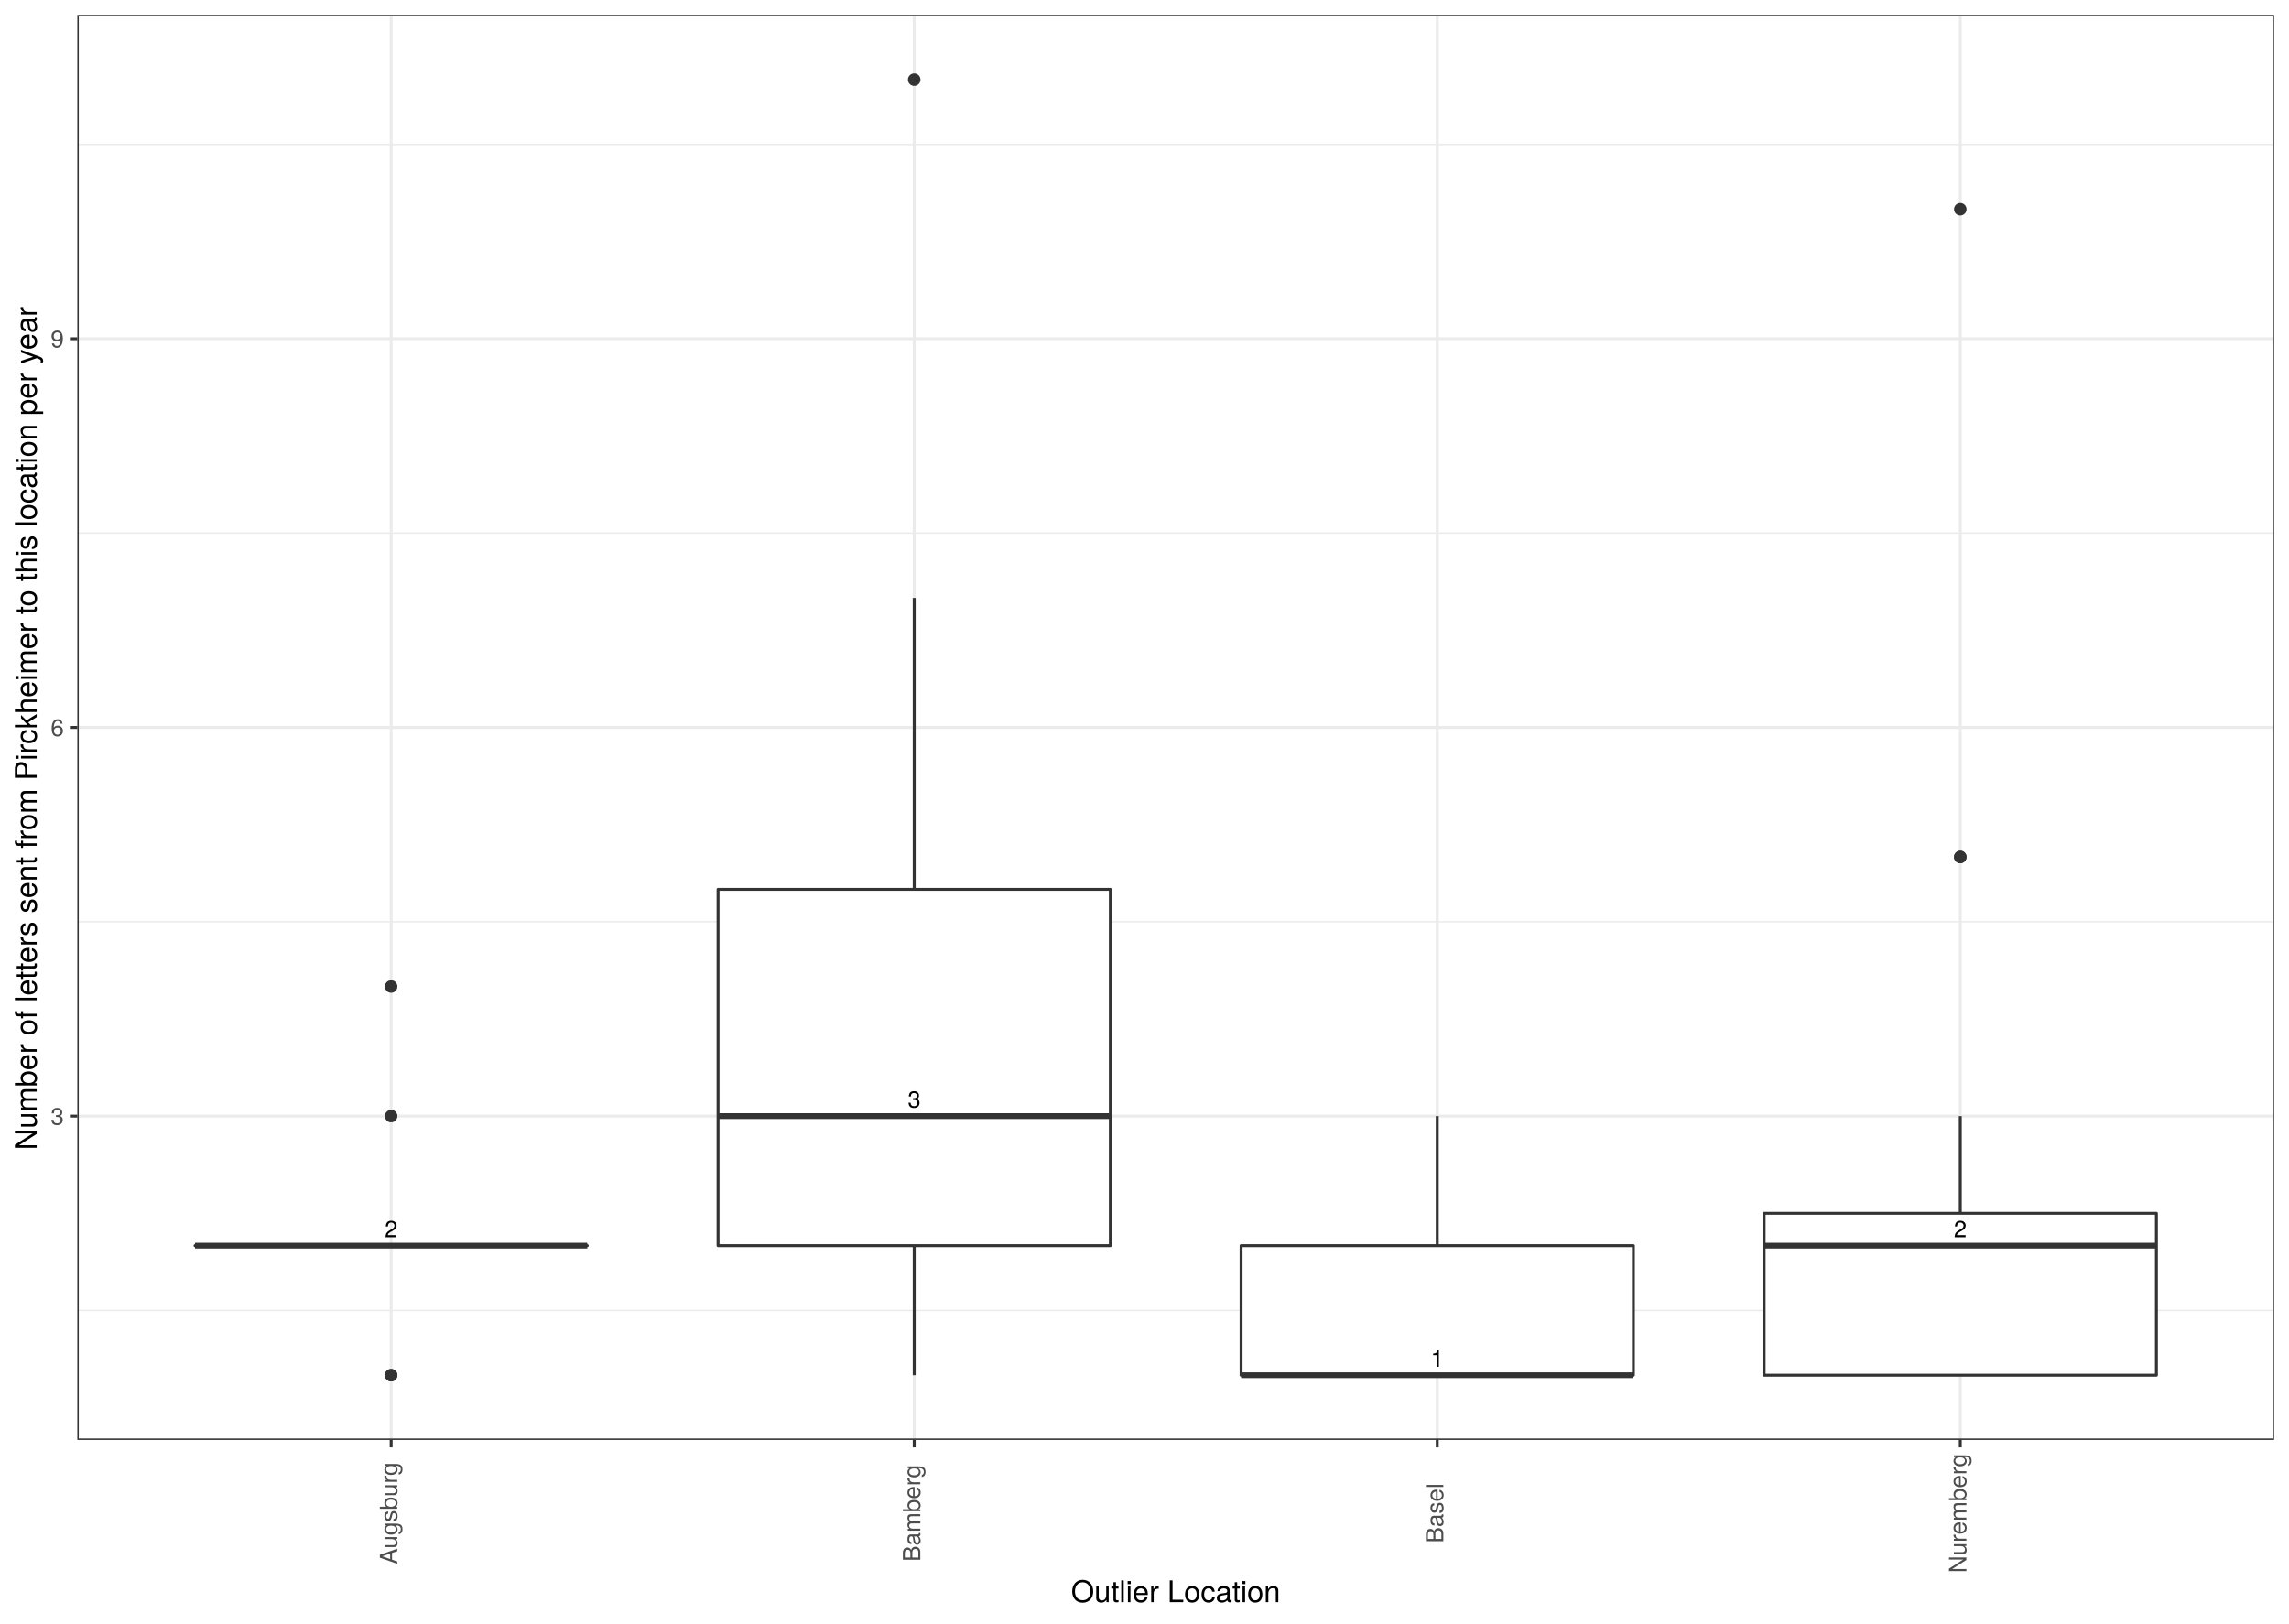
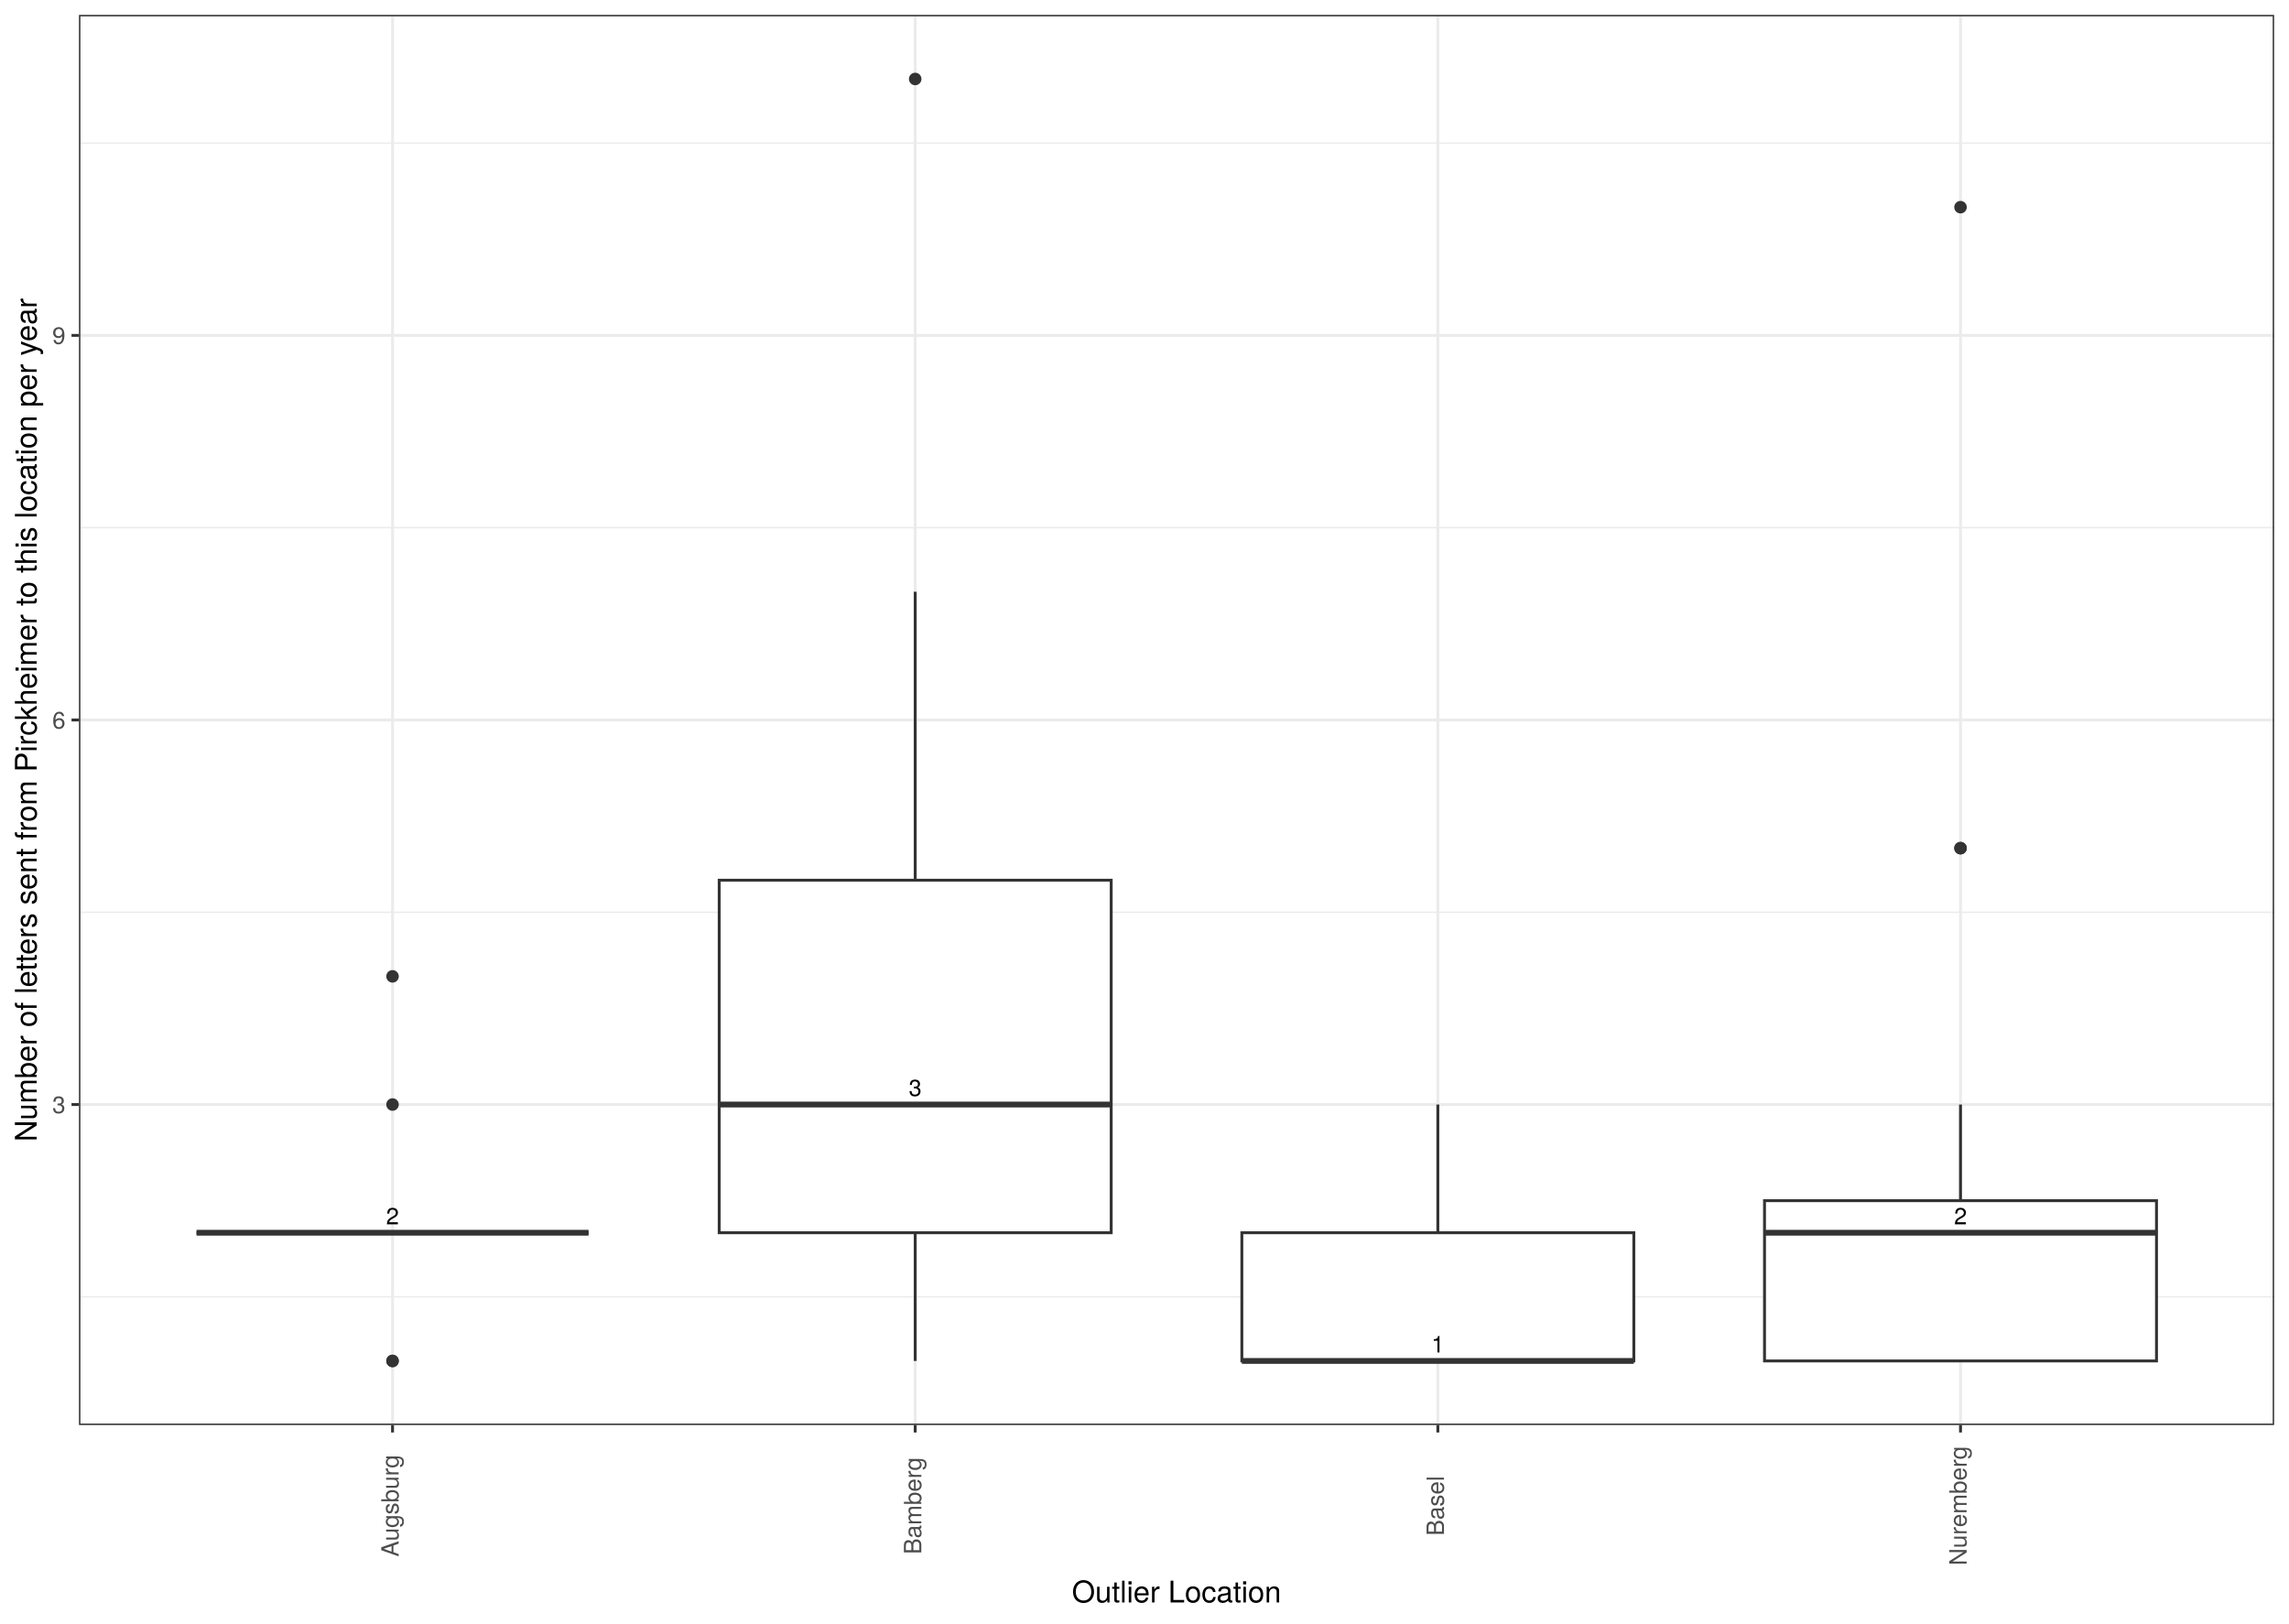
- <svg xmlns="http://www.w3.org/2000/svg" viewBox="0 0 842.40 597.60">
+ <svg xmlns="http://www.w3.org/2000/svg" class="svglite" width="842.40pt" height="597.60pt" viewBox="0 0 842.40 597.60">
  <defs>
    <style type="text/css">
-     line, polyline, polygon, path, rect, circle {
+     .svglite line, .svglite polyline, .svglite polygon, .svglite path, .svglite rect, .svglite circle {
      fill: none;
      stroke: #000000;
      stroke-linecap: round;
      stroke-linejoin: round;
      stroke-miterlimit: 10.00;
    }
+     .svglite text {
+       white-space: pre;
+     }
  </style>
  </defs>
  <rect width="100%" height="100%" style="stroke: none; fill: #FFFFFF;" />
-   <rect x="0.00" y="-0" width="842.40" height="597.60" style="stroke-width: 1.07; stroke: #FFFFFF; fill: #FFFFFF;" />
  <defs>
-     <clipPath id="cpMjguNDZ8ODM2LjkyfDUzMC4wMnw1LjQ4">
-       <rect x="28.46" y="5.48" width="808.46" height="524.54" />
-     </clipPath>
-   </defs>
-   <rect x="28.46" y="5.48" width="808.46" height="524.54" style="stroke-width: 1.07; stroke: none; fill: #FFFFFF;" clip-path="url(#cpMjguNDZ8ODM2LjkyfDUzMC4wMnw1LjQ4)" />
-   <polyline points="28.46,482.34 836.92,482.34 " style="stroke-width: 0.53; stroke: #EBEBEB; stroke-linecap: butt;" clip-path="url(#cpMjguNDZ8ODM2LjkyfDUzMC4wMnw1LjQ4)" />
-   <polyline points="28.46,339.28 836.92,339.28 " style="stroke-width: 0.53; stroke: #EBEBEB; stroke-linecap: butt;" clip-path="url(#cpMjguNDZ8ODM2LjkyfDUzMC4wMnw1LjQ4)" />
-   <polyline points="28.46,196.22 836.92,196.22 " style="stroke-width: 0.53; stroke: #EBEBEB; stroke-linecap: butt;" clip-path="url(#cpMjguNDZ8ODM2LjkyfDUzMC4wMnw1LjQ4)" />
-   <polyline points="28.46,53.17 836.92,53.17 " style="stroke-width: 0.53; stroke: #EBEBEB; stroke-linecap: butt;" clip-path="url(#cpMjguNDZ8ODM2LjkyfDUzMC4wMnw1LjQ4)" />
-   <polyline points="28.46,410.81 836.92,410.81 " style="stroke-width: 1.07; stroke: #EBEBEB; stroke-linecap: butt;" clip-path="url(#cpMjguNDZ8ODM2LjkyfDUzMC4wMnw1LjQ4)" />
-   <polyline points="28.46,267.75 836.92,267.75 " style="stroke-width: 1.07; stroke: #EBEBEB; stroke-linecap: butt;" clip-path="url(#cpMjguNDZ8ODM2LjkyfDUzMC4wMnw1LjQ4)" />
-   <polyline points="28.46,124.69 836.92,124.69 " style="stroke-width: 1.07; stroke: #EBEBEB; stroke-linecap: butt;" clip-path="url(#cpMjguNDZ8ODM2LjkyfDUzMC4wMnw1LjQ4)" />
-   <polyline points="143.95,530.02 143.95,5.48 " style="stroke-width: 1.07; stroke: #EBEBEB; stroke-linecap: butt;" clip-path="url(#cpMjguNDZ8ODM2LjkyfDUzMC4wMnw1LjQ4)" />
-   <polyline points="336.45,530.02 336.45,5.48 " style="stroke-width: 1.07; stroke: #EBEBEB; stroke-linecap: butt;" clip-path="url(#cpMjguNDZ8ODM2LjkyfDUzMC4wMnw1LjQ4)" />
-   <polyline points="528.94,530.02 528.94,5.48 " style="stroke-width: 1.07; stroke: #EBEBEB; stroke-linecap: butt;" clip-path="url(#cpMjguNDZ8ODM2LjkyfDUzMC4wMnw1LjQ4)" />
-   <polyline points="721.43,530.02 721.43,5.48 " style="stroke-width: 1.07; stroke: #EBEBEB; stroke-linecap: butt;" clip-path="url(#cpMjguNDZ8ODM2LjkyfDUzMC4wMnw1LjQ4)" />
-   <circle cx="143.95" cy="506.18" r="1.95" style="stroke-width: 0.71; stroke: #333333; fill: #333333;" clip-path="url(#cpMjguNDZ8ODM2LjkyfDUzMC4wMnw1LjQ4)" />
-   <circle cx="143.95" cy="410.81" r="1.95" style="stroke-width: 0.71; stroke: #333333; fill: #333333;" clip-path="url(#cpMjguNDZ8ODM2LjkyfDUzMC4wMnw1LjQ4)" />
-   <circle cx="143.95" cy="363.12" r="1.95" style="stroke-width: 0.71; stroke: #333333; fill: #333333;" clip-path="url(#cpMjguNDZ8ODM2LjkyfDUzMC4wMnw1LjQ4)" />
-   <circle cx="143.95" cy="506.18" r="1.95" style="stroke-width: 0.71; stroke: #333333; fill: #333333;" clip-path="url(#cpMjguNDZ8ODM2LjkyfDUzMC4wMnw1LjQ4)" />
-   <line x1="143.95" y1="458.49" x2="143.95" y2="458.49" style="stroke-width: 1.07; stroke: #333333; stroke-linecap: butt;" clip-path="url(#cpMjguNDZ8ODM2LjkyfDUzMC4wMnw1LjQ4)" />
-   <line x1="143.95" y1="458.49" x2="143.95" y2="458.49" style="stroke-width: 1.07; stroke: #333333; stroke-linecap: butt;" clip-path="url(#cpMjguNDZ8ODM2LjkyfDUzMC4wMnw1LjQ4)" />
-   <polygon points="71.77,458.49 71.77,458.49 216.14,458.49 216.14,458.49 71.77,458.49 " style="stroke-width: 1.07; stroke: #333333; fill: #FFFFFF;" clip-path="url(#cpMjguNDZ8ODM2LjkyfDUzMC4wMnw1LjQ4)" />
-   <line x1="71.77" y1="458.49" x2="216.14" y2="458.49" style="stroke-width: 2.13; stroke: #333333; stroke-linecap: butt;" clip-path="url(#cpMjguNDZ8ODM2LjkyfDUzMC4wMnw1LjQ4)" />
-   <circle cx="336.45" cy="29.32" r="1.95" style="stroke-width: 0.71; stroke: #333333; fill: #333333;" clip-path="url(#cpMjguNDZ8ODM2LjkyfDUzMC4wMnw1LjQ4)" />
-   <line x1="336.45" y1="327.36" x2="336.45" y2="220.07" style="stroke-width: 1.07; stroke: #333333; stroke-linecap: butt;" clip-path="url(#cpMjguNDZ8ODM2LjkyfDUzMC4wMnw1LjQ4)" />
-   <line x1="336.45" y1="458.49" x2="336.45" y2="506.18" style="stroke-width: 1.07; stroke: #333333; stroke-linecap: butt;" clip-path="url(#cpMjguNDZ8ODM2LjkyfDUzMC4wMnw1LjQ4)" />
-   <polygon points="264.26,327.36 264.26,458.49 408.63,458.49 408.63,327.36 264.26,327.36 " style="stroke-width: 1.07; stroke: #333333; fill: #FFFFFF;" clip-path="url(#cpMjguNDZ8ODM2LjkyfDUzMC4wMnw1LjQ4)" />
-   <line x1="264.26" y1="410.81" x2="408.63" y2="410.81" style="stroke-width: 2.13; stroke: #333333; stroke-linecap: butt;" clip-path="url(#cpMjguNDZ8ODM2LjkyfDUzMC4wMnw1LjQ4)" />
-   <line x1="528.94" y1="458.49" x2="528.94" y2="410.81" style="stroke-width: 1.07; stroke: #333333; stroke-linecap: butt;" clip-path="url(#cpMjguNDZ8ODM2LjkyfDUzMC4wMnw1LjQ4)" />
-   <line x1="528.94" y1="506.18" x2="528.94" y2="506.18" style="stroke-width: 1.07; stroke: #333333; stroke-linecap: butt;" clip-path="url(#cpMjguNDZ8ODM2LjkyfDUzMC4wMnw1LjQ4)" />
-   <polygon points="456.75,458.49 456.75,506.18 601.12,506.18 601.12,458.49 456.75,458.49 " style="stroke-width: 1.07; stroke: #333333; fill: #FFFFFF;" clip-path="url(#cpMjguNDZ8ODM2LjkyfDUzMC4wMnw1LjQ4)" />
-   <line x1="456.75" y1="506.18" x2="601.12" y2="506.18" style="stroke-width: 2.13; stroke: #333333; stroke-linecap: butt;" clip-path="url(#cpMjguNDZ8ODM2LjkyfDUzMC4wMnw1LjQ4)" />
-   <circle cx="721.43" cy="315.44" r="1.95" style="stroke-width: 0.71; stroke: #333333; fill: #333333;" clip-path="url(#cpMjguNDZ8ODM2LjkyfDUzMC4wMnw1LjQ4)" />
-   <circle cx="721.43" cy="77.01" r="1.95" style="stroke-width: 0.71; stroke: #333333; fill: #333333;" clip-path="url(#cpMjguNDZ8ODM2LjkyfDUzMC4wMnw1LjQ4)" />
-   <circle cx="721.43" cy="315.44" r="1.95" style="stroke-width: 0.71; stroke: #333333; fill: #333333;" clip-path="url(#cpMjguNDZ8ODM2LjkyfDUzMC4wMnw1LjQ4)" />
-   <line x1="721.43" y1="446.57" x2="721.43" y2="410.81" style="stroke-width: 1.07; stroke: #333333; stroke-linecap: butt;" clip-path="url(#cpMjguNDZ8ODM2LjkyfDUzMC4wMnw1LjQ4)" />
-   <line x1="721.43" y1="506.18" x2="721.43" y2="506.18" style="stroke-width: 1.07; stroke: #333333; stroke-linecap: butt;" clip-path="url(#cpMjguNDZ8ODM2LjkyfDUzMC4wMnw1LjQ4)" />
-   <polygon points="649.24,446.57 649.24,506.18 793.61,506.18 793.61,446.57 649.24,446.57 " style="stroke-width: 1.07; stroke: #333333; fill: #FFFFFF;" clip-path="url(#cpMjguNDZ8ODM2LjkyfDUzMC4wMnw1LjQ4)" />
-   <line x1="649.24" y1="458.49" x2="793.61" y2="458.49" style="stroke-width: 2.13; stroke: #333333; stroke-linecap: butt;" clip-path="url(#cpMjguNDZ8ODM2LjkyfDUzMC4wMnw1LjQ4)" />
-   <g clip-path="url(#cpMjguNDZ8ODM2LjkyfDUzMC4wMnw1LjQ4)">
-     <text x="141.58" y="455.38" style="font-size: 8.54px; font-family: TeX Gyre Heros;" textLength="4.75px" lengthAdjust="spacingAndGlyphs">2</text>
-   </g>
-   <g clip-path="url(#cpMjguNDZ8ODM2LjkyfDUzMC4wMnw1LjQ4)">
-     <text x="334.07" y="407.70" style="font-size: 8.54px; font-family: TeX Gyre Heros;" textLength="4.75px" lengthAdjust="spacingAndGlyphs">3</text>
-   </g>
-   <g clip-path="url(#cpMjguNDZ8ODM2LjkyfDUzMC4wMnw1LjQ4)">
-     <text x="526.56" y="503.07" style="font-size: 8.54px; font-family: TeX Gyre Heros;" textLength="4.75px" lengthAdjust="spacingAndGlyphs">1</text>
-   </g>
-   <g clip-path="url(#cpMjguNDZ8ODM2LjkyfDUzMC4wMnw1LjQ4)">
-     <text x="719.05" y="455.38" style="font-size: 8.54px; font-family: TeX Gyre Heros;" textLength="4.75px" lengthAdjust="spacingAndGlyphs">2</text>
-   </g>
-   <rect x="28.46" y="5.48" width="808.46" height="524.54" style="stroke-width: 1.07; stroke: #333333;" clip-path="url(#cpMjguNDZ8ODM2LjkyfDUzMC4wMnw1LjQ4)" />
-   <defs>
-     <clipPath id="cpMC4wMHw4NDIuNDB8NTk3LjYwfDAuMDA=">
+     <clipPath id="cpMC4wMHw4NDIuNDB8MC4wMHw1OTcuNjA=">
      <rect x="0.00" y="0.00" width="842.40" height="597.60" />
    </clipPath>
  </defs>
-   <g clip-path="url(#cpMC4wMHw4NDIuNDB8NTk3LjYwfDAuMDA=)">
-     <text x="18.64" y="414.02" style="font-size: 8.80px; fill: #4D4D4D; font-family: TeX Gyre Heros;" textLength="4.89px" lengthAdjust="spacingAndGlyphs">3</text>
+   <g clip-path="url(#cpMC4wMHw4NDIuNDB8MC4wMHw1OTcuNjA=)">
+     <rect x="0.00" y="-0" width="842.40" height="597.60" style="stroke-width: 1.07; stroke: #FFFFFF; fill: #FFFFFF;" />
  </g>
-   <g clip-path="url(#cpMC4wMHw4NDIuNDB8NTk3LjYwfDAuMDA=)">
-     <text x="18.64" y="270.96" style="font-size: 8.80px; fill: #4D4D4D; font-family: TeX Gyre Heros;" textLength="4.89px" lengthAdjust="spacingAndGlyphs">6</text>
+   <defs>
+     <clipPath id="cpMjkuMDZ8ODM2LjkyfDUuNDh8NTI0LjUz">
+       <rect x="29.06" y="5.48" width="807.87" height="519.05" />
+     </clipPath>
+   </defs>
+   <g clip-path="url(#cpMjkuMDZ8ODM2LjkyfDUuNDh8NTI0LjUz)">
+     <rect x="29.06" y="5.48" width="807.87" height="519.05" style="stroke-width: 1.07; stroke: none; fill: #FFFFFF;" />
+     <polyline points="29.06,477.34 836.92,477.34 " style="stroke-width: 0.53; stroke: #EBEBEB; stroke-linecap: butt;" />
+     <polyline points="29.06,335.78 836.92,335.78 " style="stroke-width: 0.53; stroke: #EBEBEB; stroke-linecap: butt;" />
+     <polyline points="29.06,194.23 836.92,194.23 " style="stroke-width: 0.53; stroke: #EBEBEB; stroke-linecap: butt;" />
+     <polyline points="29.06,52.67 836.92,52.67 " style="stroke-width: 0.53; stroke: #EBEBEB; stroke-linecap: butt;" />
+     <polyline points="29.06,406.56 836.92,406.56 " style="stroke-width: 1.07; stroke: #EBEBEB; stroke-linecap: butt;" />
+     <polyline points="29.06,265.01 836.92,265.01 " style="stroke-width: 1.07; stroke: #EBEBEB; stroke-linecap: butt;" />
+     <polyline points="29.06,123.45 836.92,123.45 " style="stroke-width: 1.07; stroke: #EBEBEB; stroke-linecap: butt;" />
+     <polyline points="144.46,524.53 144.46,5.48 " style="stroke-width: 1.07; stroke: #EBEBEB; stroke-linecap: butt;" />
+     <polyline points="336.81,524.53 336.81,5.48 " style="stroke-width: 1.07; stroke: #EBEBEB; stroke-linecap: butt;" />
+     <polyline points="529.16,524.53 529.16,5.48 " style="stroke-width: 1.07; stroke: #EBEBEB; stroke-linecap: butt;" />
+     <polyline points="721.51,524.53 721.51,5.48 " style="stroke-width: 1.07; stroke: #EBEBEB; stroke-linecap: butt;" />
+     <circle cx="144.46" cy="500.94" r="1.95" style="stroke-width: 0.71; stroke: #333333; fill: #333333;" />
+     <circle cx="144.46" cy="406.56" r="1.95" style="stroke-width: 0.71; stroke: #333333; fill: #333333;" />
+     <circle cx="144.46" cy="359.38" r="1.95" style="stroke-width: 0.71; stroke: #333333; fill: #333333;" />
+     <circle cx="144.46" cy="500.94" r="1.95" style="stroke-width: 0.71; stroke: #333333; fill: #333333;" />
+     <line x1="144.46" y1="453.75" x2="144.46" y2="453.75" style="stroke-width: 1.07; stroke: #333333; stroke-linecap: butt;" />
+     <line x1="144.46" y1="453.75" x2="144.46" y2="453.75" style="stroke-width: 1.07; stroke: #333333; stroke-linecap: butt;" />
+     <polygon points="72.33,453.75 72.33,453.75 216.60,453.75 216.60,453.75 72.33,453.75 " style="stroke-width: 1.07; stroke: #333333; stroke-linecap: butt; stroke-linejoin: miter; fill: #FFFFFF;" />
+     <line x1="72.33" y1="453.75" x2="216.60" y2="453.75" style="stroke-width: 2.13; stroke: #333333; stroke-linecap: butt; stroke-linejoin: miter;" />
+     <circle cx="336.81" cy="29.07" r="1.95" style="stroke-width: 0.71; stroke: #333333; fill: #333333;" />
+     <line x1="336.81" y1="323.99" x2="336.81" y2="217.82" style="stroke-width: 1.07; stroke: #333333; stroke-linecap: butt;" />
+     <line x1="336.81" y1="453.75" x2="336.81" y2="500.94" style="stroke-width: 1.07; stroke: #333333; stroke-linecap: butt;" />
+     <polygon points="264.68,323.99 264.68,453.75 408.94,453.75 408.94,323.99 264.68,323.99 " style="stroke-width: 1.07; stroke: #333333; stroke-linecap: butt; stroke-linejoin: miter; fill: #FFFFFF;" />
+     <line x1="264.68" y1="406.56" x2="408.94" y2="406.56" style="stroke-width: 2.13; stroke: #333333; stroke-linecap: butt; stroke-linejoin: miter;" />
+     <line x1="529.16" y1="453.75" x2="529.16" y2="406.56" style="stroke-width: 1.07; stroke: #333333; stroke-linecap: butt;" />
+     <line x1="529.16" y1="500.94" x2="529.16" y2="500.94" style="stroke-width: 1.07; stroke: #333333; stroke-linecap: butt;" />
+     <polygon points="457.03,453.75 457.03,500.94 601.29,500.94 601.29,453.75 457.03,453.75 " style="stroke-width: 1.07; stroke: #333333; stroke-linecap: butt; stroke-linejoin: miter; fill: #FFFFFF;" />
+     <line x1="457.03" y1="500.94" x2="601.29" y2="500.94" style="stroke-width: 2.13; stroke: #333333; stroke-linecap: butt; stroke-linejoin: miter;" />
+     <circle cx="721.51" cy="312.19" r="1.95" style="stroke-width: 0.71; stroke: #333333; fill: #333333;" />
+     <circle cx="721.51" cy="76.26" r="1.95" style="stroke-width: 0.71; stroke: #333333; fill: #333333;" />
+     <circle cx="721.51" cy="312.19" r="1.95" style="stroke-width: 0.71; stroke: #333333; fill: #333333;" />
+     <line x1="721.51" y1="441.95" x2="721.51" y2="406.56" style="stroke-width: 1.07; stroke: #333333; stroke-linecap: butt;" />
+     <line x1="721.51" y1="500.94" x2="721.51" y2="500.94" style="stroke-width: 1.07; stroke: #333333; stroke-linecap: butt;" />
+     <polygon points="649.38,441.95 649.38,500.94 793.64,500.94 793.64,441.95 649.38,441.95 " style="stroke-width: 1.07; stroke: #333333; stroke-linecap: butt; stroke-linejoin: miter; fill: #FFFFFF;" />
+     <line x1="649.38" y1="453.75" x2="793.64" y2="453.75" style="stroke-width: 2.13; stroke: #333333; stroke-linecap: butt; stroke-linejoin: miter;" />
+     <text x="144.46" y="450.64" text-anchor="middle" style="font-size: 8.54px; font-family: &quot;TeX Gyre Heros&quot;;" textLength="5.43px" lengthAdjust="spacingAndGlyphs">2</text>
+     <text x="336.81" y="403.45" text-anchor="middle" style="font-size: 8.54px; font-family: &quot;TeX Gyre Heros&quot;;" textLength="5.43px" lengthAdjust="spacingAndGlyphs">3</text>
+     <text x="529.16" y="497.83" text-anchor="middle" style="font-size: 8.54px; font-family: &quot;TeX Gyre Heros&quot;;" textLength="5.43px" lengthAdjust="spacingAndGlyphs">1</text>
+     <text x="721.51" y="450.64" text-anchor="middle" style="font-size: 8.54px; font-family: &quot;TeX Gyre Heros&quot;;" textLength="5.43px" lengthAdjust="spacingAndGlyphs">2</text>
+     <rect x="29.06" y="5.48" width="807.87" height="519.05" style="stroke-width: 1.07; stroke: #333333;" />
  </g>
-   <g clip-path="url(#cpMC4wMHw4NDIuNDB8NTk3LjYwfDAuMDA=)">
-     <text x="18.64" y="127.90" style="font-size: 8.80px; fill: #4D4D4D; font-family: TeX Gyre Heros;" textLength="4.89px" lengthAdjust="spacingAndGlyphs">9</text>
-   </g>
-   <polyline points="25.72,410.81 28.46,410.81 " style="stroke-width: 1.07; stroke: #333333; stroke-linecap: butt;" clip-path="url(#cpMC4wMHw4NDIuNDB8NTk3LjYwfDAuMDA=)" />
-   <polyline points="25.72,267.75 28.46,267.75 " style="stroke-width: 1.07; stroke: #333333; stroke-linecap: butt;" clip-path="url(#cpMC4wMHw4NDIuNDB8NTk3LjYwfDAuMDA=)" />
-   <polyline points="25.72,124.69 28.46,124.69 " style="stroke-width: 1.07; stroke: #333333; stroke-linecap: butt;" clip-path="url(#cpMC4wMHw4NDIuNDB8NTk3LjYwfDAuMDA=)" />
-   <polyline points="143.95,532.76 143.95,530.02 " style="stroke-width: 1.07; stroke: #333333; stroke-linecap: butt;" clip-path="url(#cpMC4wMHw4NDIuNDB8NTk3LjYwfDAuMDA=)" />
-   <polyline points="336.45,532.76 336.45,530.02 " style="stroke-width: 1.07; stroke: #333333; stroke-linecap: butt;" clip-path="url(#cpMC4wMHw4NDIuNDB8NTk3LjYwfDAuMDA=)" />
-   <polyline points="528.94,532.76 528.94,530.02 " style="stroke-width: 1.07; stroke: #333333; stroke-linecap: butt;" clip-path="url(#cpMC4wMHw4NDIuNDB8NTk3LjYwfDAuMDA=)" />
-   <polyline points="721.43,532.76 721.43,530.02 " style="stroke-width: 1.07; stroke: #333333; stroke-linecap: butt;" clip-path="url(#cpMC4wMHw4NDIuNDB8NTk3LjYwfDAuMDA=)" />
-   <g clip-path="url(#cpMC4wMHw4NDIuNDB8NTk3LjYwfDAuMDA=)">
-     <text transform="translate(146.20,575.79) rotate(-90)" style="font-size: 8.80px; fill: #4D4D4D; font-family: TeX Gyre Heros;" textLength="37.66px" lengthAdjust="spacingAndGlyphs">Augsburg</text>
-   </g>
-   <g clip-path="url(#cpMC4wMHw4NDIuNDB8NTk3LjYwfDAuMDA=)">
-     <text transform="translate(338.69,574.81) rotate(-90)" style="font-size: 8.80px; fill: #4D4D4D; font-family: TeX Gyre Heros;" textLength="35.70px" lengthAdjust="spacingAndGlyphs">Bamberg</text>
-   </g>
-   <g clip-path="url(#cpMC4wMHw4NDIuNDB8NTk3LjYwfDAuMDA=)">
-     <text transform="translate(531.18,567.96) rotate(-90)" style="font-size: 8.80px; fill: #4D4D4D; font-family: TeX Gyre Heros;" textLength="22.01px" lengthAdjust="spacingAndGlyphs">Basel</text>
-   </g>
-   <g clip-path="url(#cpMC4wMHw4NDIuNDB8NTk3LjYwfDAuMDA=)">
-     <text transform="translate(723.67,578.96) rotate(-90)" style="font-size: 8.80px; fill: #4D4D4D; font-family: TeX Gyre Heros;" textLength="44.01px" lengthAdjust="spacingAndGlyphs">Nuremberg</text>
-   </g>
-   <g clip-path="url(#cpMC4wMHw4NDIuNDB8NTk3LjYwfDAuMDA=)">
-     <text x="394.17" y="589.72" style="font-size: 11.00px; font-family: TeX Gyre Heros;" textLength="77.03px" lengthAdjust="spacingAndGlyphs">Outlier Location</text>
-   </g>
-   <g clip-path="url(#cpMC4wMHw4NDIuNDB8NTk3LjYwfDAuMDA=)">
-     <text transform="translate(13.50,423.33) rotate(-90)" style="font-size: 11.00px; font-family: TeX Gyre Heros;" textLength="311.16px" lengthAdjust="spacingAndGlyphs">Number of letters sent from Pirckheimer to this location per year</text>
+   <g clip-path="url(#cpMC4wMHw4NDIuNDB8MC4wMHw1OTcuNjA=)">
+     <text x="24.12" y="409.77" text-anchor="end" style="font-size: 8.80px;fill: #4D4D4D; font-family: &quot;TeX Gyre Heros&quot;;" textLength="5.59px" lengthAdjust="spacingAndGlyphs">3</text>
+     <text x="24.12" y="268.21" text-anchor="end" style="font-size: 8.80px;fill: #4D4D4D; font-family: &quot;TeX Gyre Heros&quot;;" textLength="5.59px" lengthAdjust="spacingAndGlyphs">6</text>
+     <text x="24.12" y="126.65" text-anchor="end" style="font-size: 8.80px;fill: #4D4D4D; font-family: &quot;TeX Gyre Heros&quot;;" textLength="5.59px" lengthAdjust="spacingAndGlyphs">9</text>
+     <polyline points="26.32,406.56 29.06,406.56 " style="stroke-width: 1.07; stroke: #333333; stroke-linecap: butt;" />
+     <polyline points="26.32,265.01 29.06,265.01 " style="stroke-width: 1.07; stroke: #333333; stroke-linecap: butt;" />
+     <polyline points="26.32,123.45 29.06,123.45 " style="stroke-width: 1.07; stroke: #333333; stroke-linecap: butt;" />
+     <polyline points="144.46,527.27 144.46,524.53 " style="stroke-width: 1.07; stroke: #333333; stroke-linecap: butt;" />
+     <polyline points="336.81,527.27 336.81,524.53 " style="stroke-width: 1.07; stroke: #333333; stroke-linecap: butt;" />
+     <polyline points="529.16,527.27 529.16,524.53 " style="stroke-width: 1.07; stroke: #333333; stroke-linecap: butt;" />
+     <polyline points="721.51,527.27 721.51,524.53 " style="stroke-width: 1.07; stroke: #333333; stroke-linecap: butt;" />
+     <text transform="translate(146.71,554.27) rotate(-90)" text-anchor="middle" style="font-size: 8.80px;fill: #4D4D4D; font-family: &quot;TeX Gyre Heros&quot;;" textLength="41.98px" lengthAdjust="spacingAndGlyphs">Augsburg</text>
+     <text transform="translate(339.06,554.27) rotate(-90)" text-anchor="middle" style="font-size: 8.80px;fill: #4D4D4D; font-family: &quot;TeX Gyre Heros&quot;;" textLength="40.05px" lengthAdjust="spacingAndGlyphs">Bamberg</text>
+     <text transform="translate(531.41,554.27) rotate(-90)" text-anchor="middle" style="font-size: 8.80px;fill: #4D4D4D; font-family: &quot;TeX Gyre Heros&quot;;" textLength="23.88px" lengthAdjust="spacingAndGlyphs">Basel</text>
+     <text transform="translate(723.76,554.27) rotate(-90)" text-anchor="middle" style="font-size: 8.80px;fill: #4D4D4D; font-family: &quot;TeX Gyre Heros&quot;;" textLength="49.61px" lengthAdjust="spacingAndGlyphs">Nuremberg</text>
+     <text x="432.99" y="589.83" text-anchor="middle" style="font-size: 11.00px; font-family: &quot;TeX Gyre Heros&quot;;" textLength="87.38px" lengthAdjust="spacingAndGlyphs">Outlier Location</text>
+     <text transform="translate(13.50,265.01) rotate(-90)" text-anchor="middle" style="font-size: 11.00px; font-family: &quot;TeX Gyre Heros&quot;;" textLength="357.16px" lengthAdjust="spacingAndGlyphs">Number of letters sent from Pirckheimer to this location per year</text>
  </g>
</svg>
